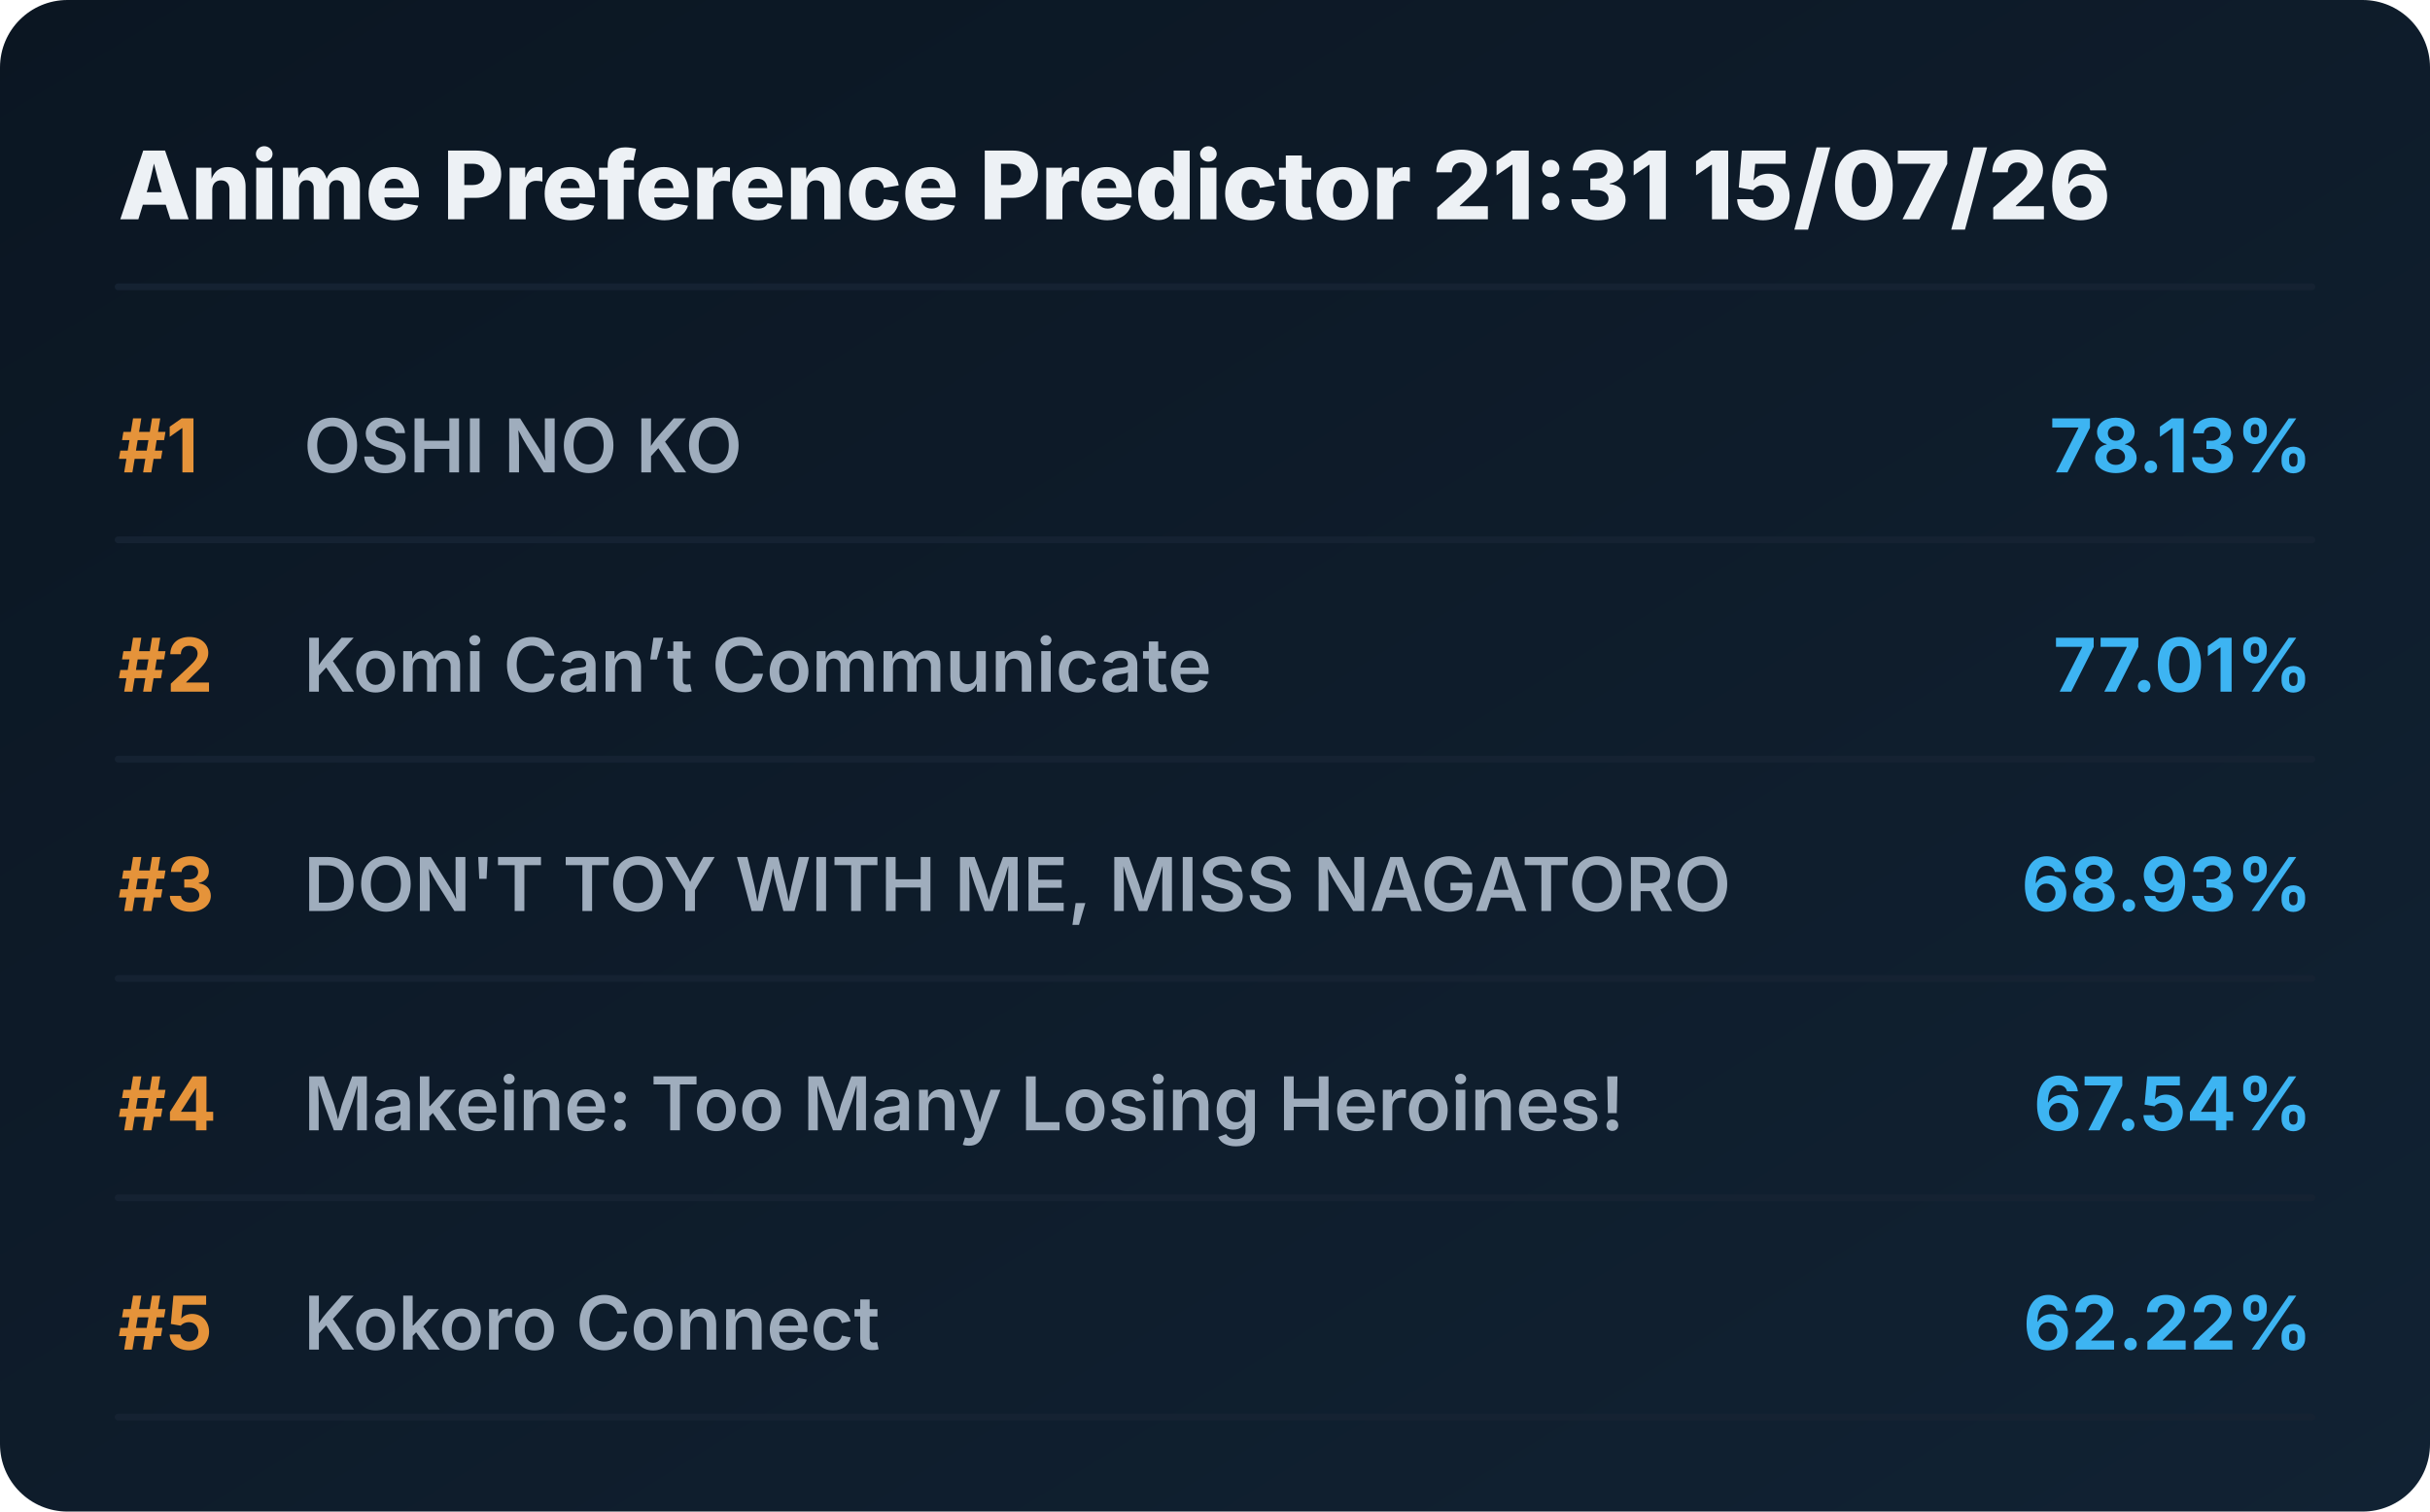
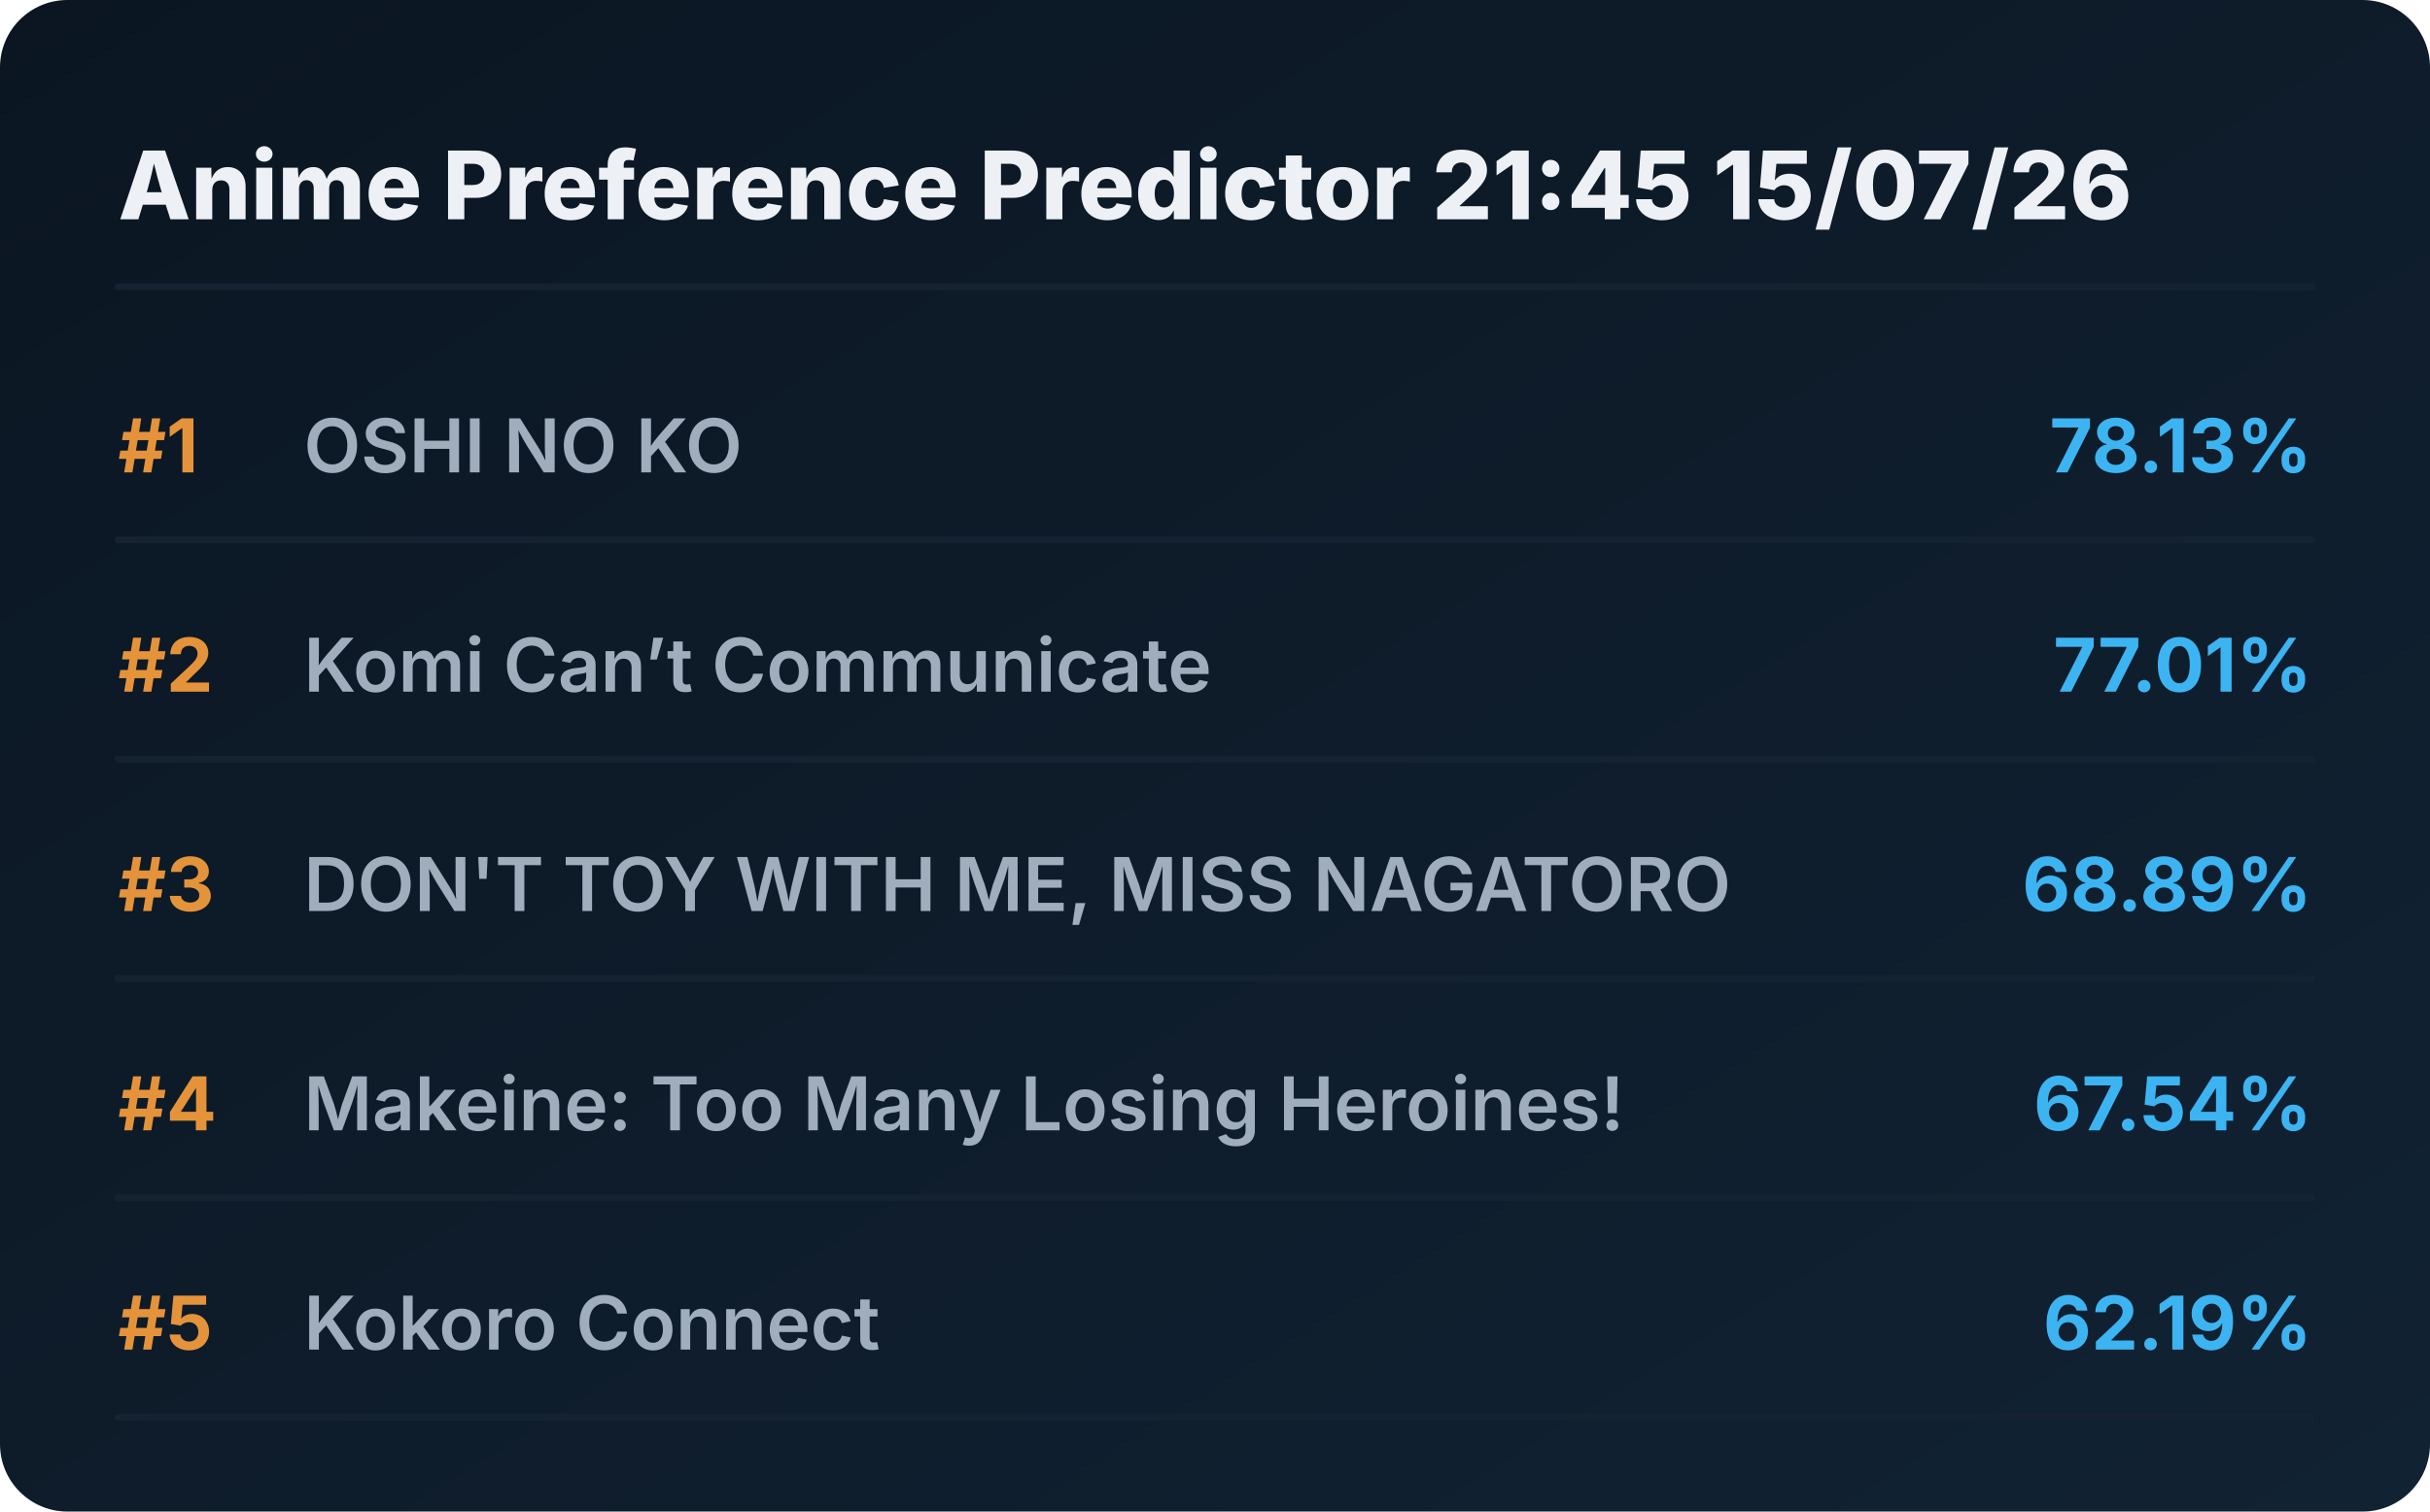
<svg xmlns="http://www.w3.org/2000/svg" viewBox="0 0 720 448" preserveAspectRatio="xMidYMid meet" style="width: 100%; height: auto; max-width: 720px;">
  <defs>
    <linearGradient id="boxGrad" x1="0%" y1="0%" x2="100%" y2="100%">
      <stop offset="0%" stop-color="#0b1622" />
      <stop offset="100%" stop-color="#112233" />
    </linearGradient>
    <clipPath id="titleClip">
      <rect x="90" y="0" width="510" height="100%" />
    </clipPath>
  </defs>
  <style>
    .bg { fill: url(#boxGrad); rx: 20px; }
    .header { font-family: 'Overpass', 'Inter', system-ui, sans-serif; font-weight: 800; font-size: 28px; fill: #edf1f5; }
    .rank { font-family: 'Overpass', 'Inter', system-ui, sans-serif; font-weight: 700; font-size: 22px; fill: #e5933a; }
    .title { font-family: 'Overpass', 'Inter', system-ui, sans-serif; font-weight: 600; font-size: 22px; fill: #9fadbd; }
    .score { font-family: 'Overpass', 'Inter', system-ui, sans-serif; font-weight: 700; font-size: 22px; fill: #3db4f2; }
    .line { stroke: #152232; stroke-width: 2; stroke-linecap: round; }
  </style>
  <rect class="bg" width="720" height="448" />
-   <text x="35" y="65" class="header">Anime Preference Predictor 21:31 15/07/26</text>
+   <text x="35" y="65" class="header">Anime Preference Predictor 21:45 15/07/26</text>
  <line x1="35" y1="85" x2="685" y2="85" class="line" />
  <g transform="translate(0, 0)">
    <text x="35" y="140" class="rank">#1</text>
    <text x="90" y="140" class="title">OSHI NO KO</text>
    <text x="685" y="140" class="score" text-anchor="end">78.13%</text>
    <line x1="35" y1="160" x2="685" y2="160" class="line" />
  </g>
  <g transform="translate(0, 65)">
    <text x="35" y="140" class="rank">#2</text>
    <text x="90" y="140" class="title">Komi Can’t Communicate</text>
    <text x="685" y="140" class="score" text-anchor="end">77.01%</text>
    <line x1="35" y1="160" x2="685" y2="160" class="line" />
  </g>
  <g transform="translate(0, 130)">
    <text x="35" y="140" class="rank">#3</text>
    <text x="90" y="140" class="title">DON'T TOY WITH ME, MISS NAGATORO</text>
-     <text x="685" y="140" class="score" text-anchor="end">68.93%</text>
+     <text x="685" y="140" class="score" text-anchor="end">68.89%</text>
    <line x1="35" y1="160" x2="685" y2="160" class="line" />
  </g>
  <g transform="translate(0, 195)">
    <text x="35" y="140" class="rank">#4</text>
    <text x="90" y="140" class="title">Makeine: Too Many Losing Heroines!</text>
    <text x="685" y="140" class="score" text-anchor="end">67.54%</text>
    <line x1="35" y1="160" x2="685" y2="160" class="line" />
  </g>
  <g transform="translate(0, 260)">
    <text x="35" y="140" class="rank">#5</text>
    <text x="90" y="140" class="title">Kokoro Connect</text>
-     <text x="685" y="140" class="score" text-anchor="end">62.22%</text>
+     <text x="685" y="140" class="score" text-anchor="end">62.19%</text>
    <line x1="35" y1="160" x2="685" y2="160" class="line" />
  </g>
</svg>
